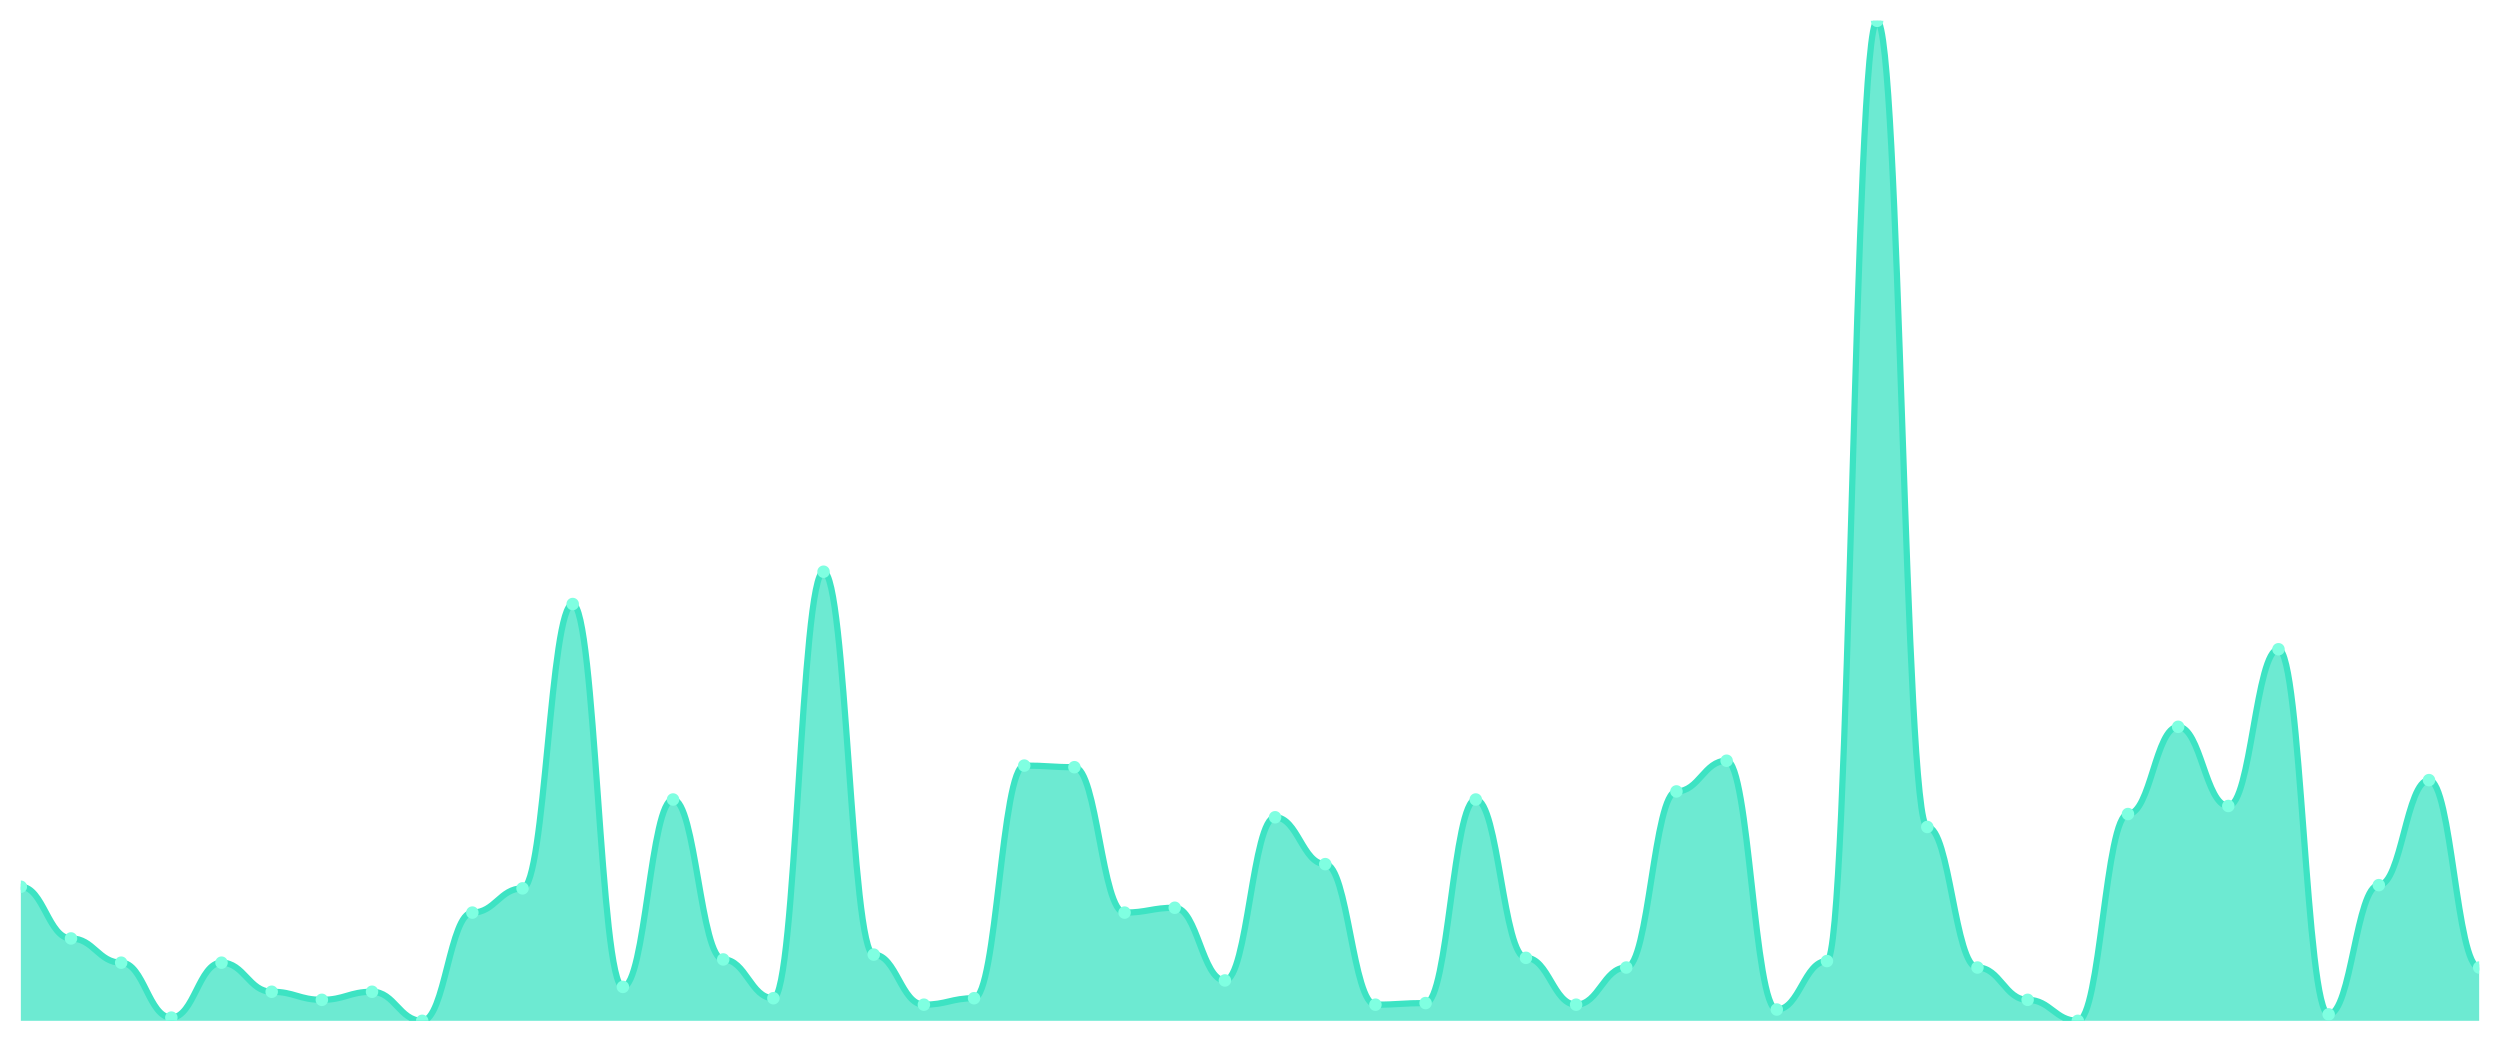
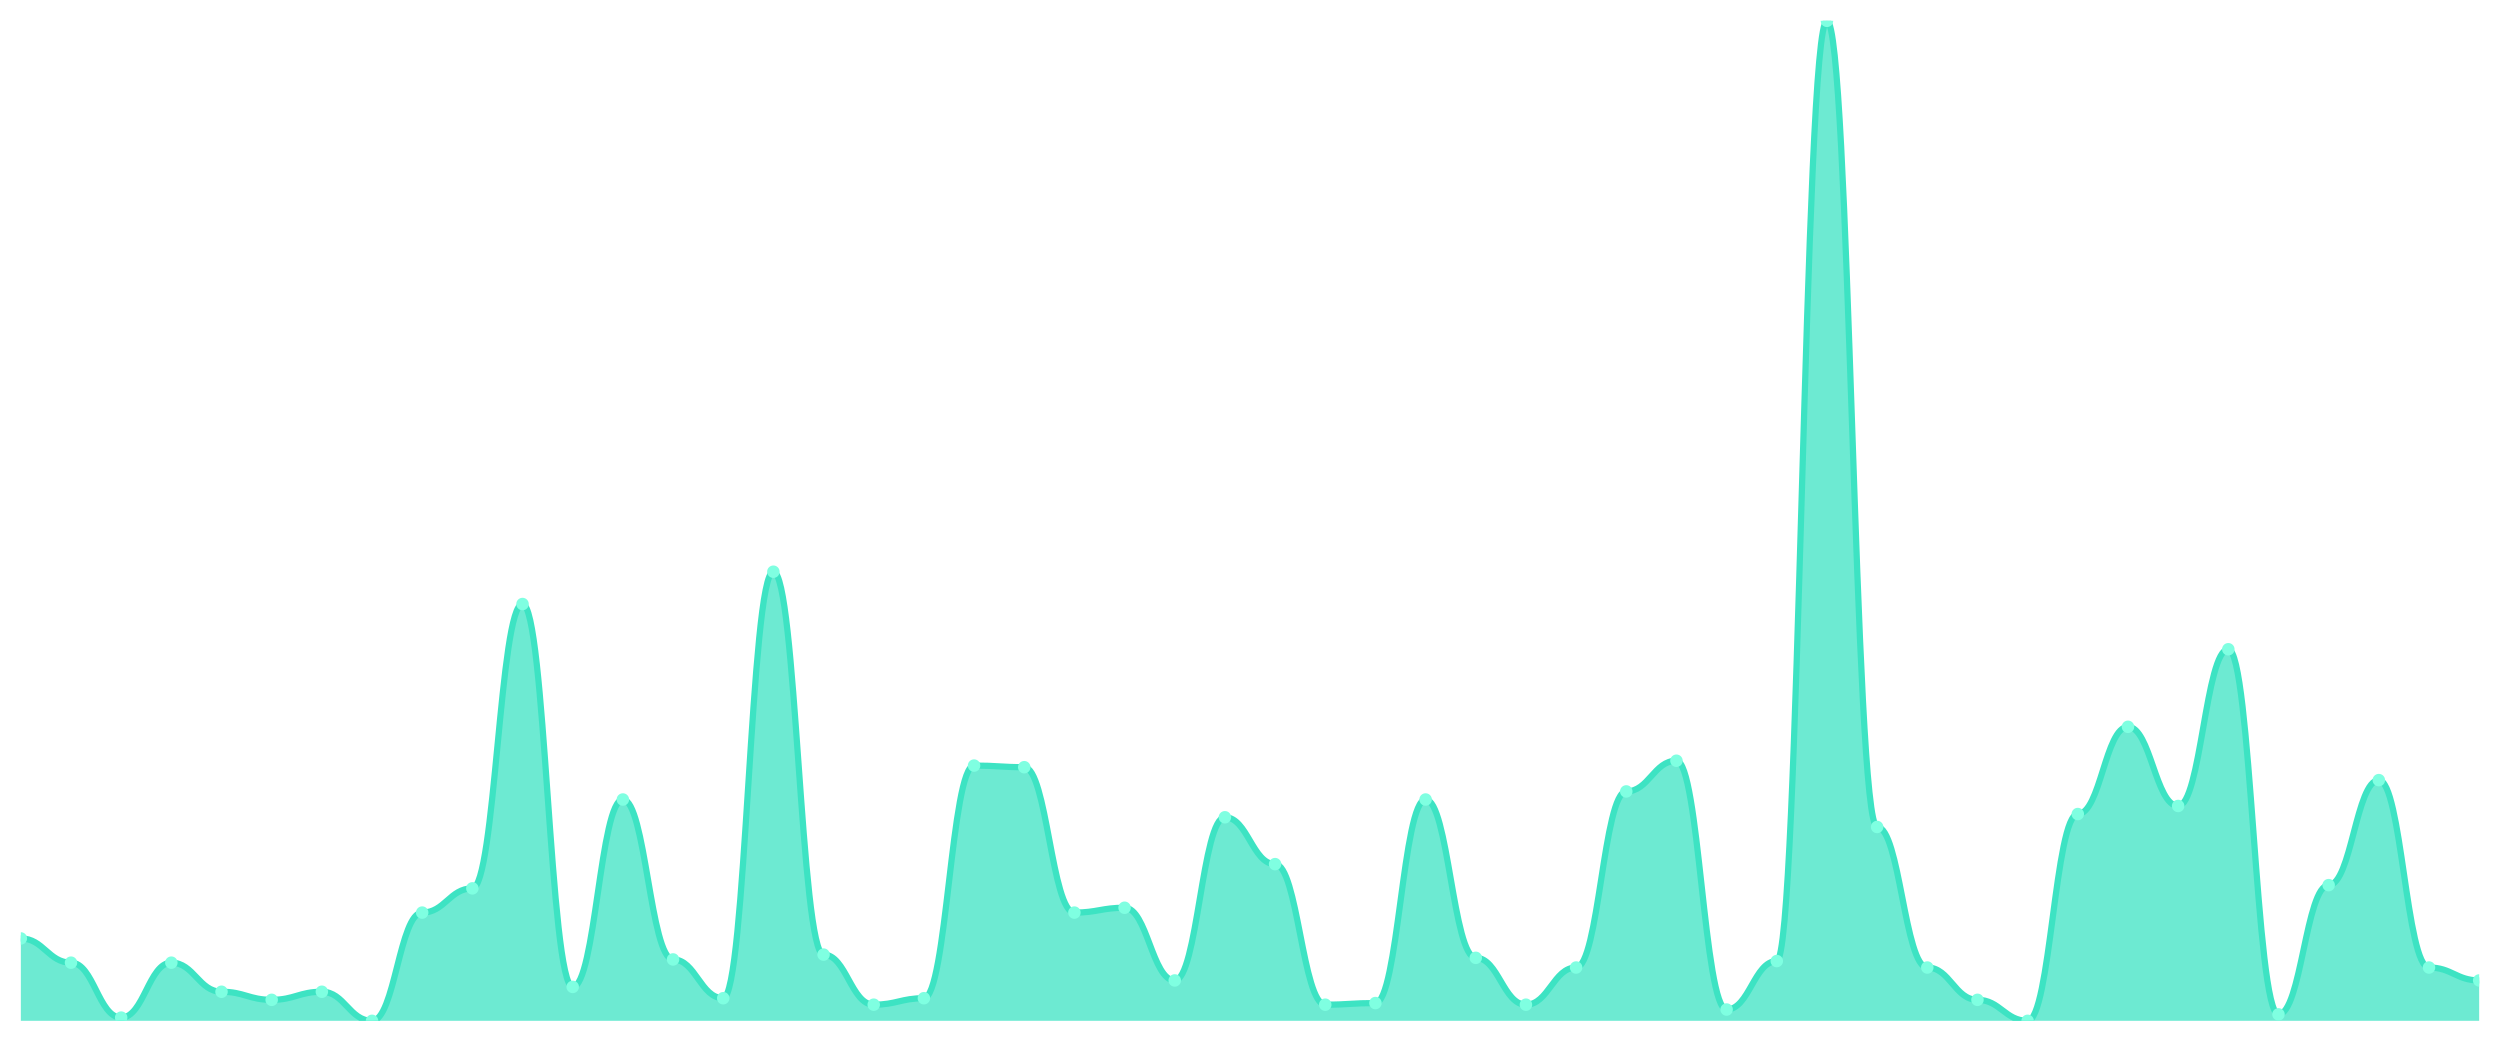
<svg xmlns="http://www.w3.org/2000/svg" viewBox="0 0 1200 500" width="1200" height="500">
  <defs>
    <clipPath id="c">
      <rect x="10" y="10" width="1180" height="480" />
    </clipPath>
  </defs>
  <rect width="1200" height="500" fill="none" />
  <g clip-path="url(#c)">
-     <path d="M 10,490 L 10,425.638 C 20.837,425.638 23.245,450.452 34.082,450.452 C 44.918,450.452 47.327,462.084 58.163,462.084 C 69,462.084 71.408,488.449 82.245,488.449 C 93.082,488.449 95.49,462.084 106.327,462.084 C 117.163,462.084 119.571,476.042 130.408,476.042 C 141.245,476.042 143.653,479.919 154.49,479.919 C 165.327,479.919 167.735,476.042 178.571,476.042 C 189.408,476.042 191.816,490 202.653,490 C 213.49,490 215.898,438.045 226.735,438.045 C 237.571,438.045 239.98,426.414 250.816,426.414 C 261.653,426.414 264.061,289.935 274.898,289.935 C 285.735,289.935 288.143,473.716 298.98,473.716 C 309.816,473.716 312.224,383.764 323.061,383.764 C 333.898,383.764 336.306,460.533 347.143,460.533 C 357.98,460.533 360.388,479.144 371.224,479.144 C 382.061,479.144 384.469,274.426 395.306,274.426 C 406.143,274.426 408.551,458.207 419.388,458.207 C 430.224,458.207 432.633,482.246 443.469,482.246 C 454.306,482.246 456.714,479.144 467.551,479.144 C 478.388,479.144 480.796,367.48 491.633,367.48 C 502.469,367.48 504.878,368.255 515.714,368.255 C 526.551,368.255 528.959,438.045 539.796,438.045 C 550.633,438.045 553.041,435.719 563.878,435.719 C 574.714,435.719 577.122,470.614 587.959,470.614 C 598.796,470.614 601.204,392.294 612.041,392.294 C 622.878,392.294 625.286,414.782 636.122,414.782 C 646.959,414.782 649.367,482.246 660.204,482.246 C 671.041,482.246 673.449,481.47 684.286,481.47 C 695.122,481.47 697.531,383.764 708.367,383.764 C 719.204,383.764 721.612,459.758 732.449,459.758 C 743.286,459.758 745.694,482.246 756.531,482.246 C 767.367,482.246 769.776,464.41 780.612,464.41 C 791.449,464.41 793.857,379.887 804.694,379.887 C 815.531,379.887 817.939,365.153 828.776,365.153 C 839.612,365.153 842.02,484.572 852.857,484.572 C 863.694,484.572 866.102,461.309 876.939,461.309 C 887.776,461.309 890.184,10 901.02,10 C 911.857,10 914.265,396.947 925.102,396.947 C 935.939,396.947 938.347,464.41 949.184,464.41 C 960.02,464.41 962.429,479.919 973.265,479.919 C 984.102,479.919 986.51,490 997.347,490 C 1008.184,490 1010.592,390.743 1021.429,390.743 C 1032.265,390.743 1034.673,348.869 1045.51,348.869 C 1056.347,348.869 1058.755,386.866 1069.592,386.866 C 1080.429,386.866 1082.837,311.648 1093.673,311.648 C 1104.51,311.648 1106.918,486.898 1117.755,486.898 C 1128.592,486.898 1131,424.863 1141.837,424.863 C 1152.673,424.863 1155.082,374.459 1165.918,374.459 C 1176.755,374.459 1179.163,464.41 1190,464.41 L 1190,490 Z" fill="rgba(61,227,195,0.75)" />
-     <path d="M 10,425.638 C 20.837,425.638 23.245,450.452 34.082,450.452 C 44.918,450.452 47.327,462.084 58.163,462.084 C 69,462.084 71.408,488.449 82.245,488.449 C 93.082,488.449 95.49,462.084 106.327,462.084 C 117.163,462.084 119.571,476.042 130.408,476.042 C 141.245,476.042 143.653,479.919 154.49,479.919 C 165.327,479.919 167.735,476.042 178.571,476.042 C 189.408,476.042 191.816,490 202.653,490 C 213.49,490 215.898,438.045 226.735,438.045 C 237.571,438.045 239.98,426.414 250.816,426.414 C 261.653,426.414 264.061,289.935 274.898,289.935 C 285.735,289.935 288.143,473.716 298.98,473.716 C 309.816,473.716 312.224,383.764 323.061,383.764 C 333.898,383.764 336.306,460.533 347.143,460.533 C 357.98,460.533 360.388,479.144 371.224,479.144 C 382.061,479.144 384.469,274.426 395.306,274.426 C 406.143,274.426 408.551,458.207 419.388,458.207 C 430.224,458.207 432.633,482.246 443.469,482.246 C 454.306,482.246 456.714,479.144 467.551,479.144 C 478.388,479.144 480.796,367.48 491.633,367.48 C 502.469,367.48 504.878,368.255 515.714,368.255 C 526.551,368.255 528.959,438.045 539.796,438.045 C 550.633,438.045 553.041,435.719 563.878,435.719 C 574.714,435.719 577.122,470.614 587.959,470.614 C 598.796,470.614 601.204,392.294 612.041,392.294 C 622.878,392.294 625.286,414.782 636.122,414.782 C 646.959,414.782 649.367,482.246 660.204,482.246 C 671.041,482.246 673.449,481.47 684.286,481.47 C 695.122,481.47 697.531,383.764 708.367,383.764 C 719.204,383.764 721.612,459.758 732.449,459.758 C 743.286,459.758 745.694,482.246 756.531,482.246 C 767.367,482.246 769.776,464.41 780.612,464.41 C 791.449,464.41 793.857,379.887 804.694,379.887 C 815.531,379.887 817.939,365.153 828.776,365.153 C 839.612,365.153 842.02,484.572 852.857,484.572 C 863.694,484.572 866.102,461.309 876.939,461.309 C 887.776,461.309 890.184,10 901.02,10 C 911.857,10 914.265,396.947 925.102,396.947 C 935.939,396.947 938.347,464.41 949.184,464.41 C 960.02,464.41 962.429,479.919 973.265,479.919 C 984.102,479.919 986.51,490 997.347,490 C 1008.184,490 1010.592,390.743 1021.429,390.743 C 1032.265,390.743 1034.673,348.869 1045.51,348.869 C 1056.347,348.869 1058.755,386.866 1069.592,386.866 C 1080.429,386.866 1082.837,311.648 1093.673,311.648 C 1104.51,311.648 1106.918,486.898 1117.755,486.898 C 1128.592,486.898 1131,424.863 1141.837,424.863 C 1152.673,424.863 1155.082,374.459 1165.918,374.459 C 1176.755,374.459 1179.163,464.41 1190,464.41" fill="none" stroke="#3de3c3" stroke-width="3" stroke-linecap="round" stroke-linejoin="round" />
-     <circle cx="10" cy="425.638" r="3" fill="#7fffe1" />
-     <circle cx="34.082" cy="450.452" r="3" fill="#7fffe1" />
-     <circle cx="58.163" cy="462.084" r="3" fill="#7fffe1" />
-     <circle cx="82.245" cy="488.449" r="3" fill="#7fffe1" />
-     <circle cx="106.327" cy="462.084" r="3" fill="#7fffe1" />
-     <circle cx="130.408" cy="476.042" r="3" fill="#7fffe1" />
-     <circle cx="154.49" cy="479.919" r="3" fill="#7fffe1" />
-     <circle cx="178.571" cy="476.042" r="3" fill="#7fffe1" />
-     <circle cx="202.653" cy="490" r="3" fill="#7fffe1" />
-     <circle cx="226.735" cy="438.045" r="3" fill="#7fffe1" />
-     <circle cx="250.816" cy="426.414" r="3" fill="#7fffe1" />
-     <circle cx="274.898" cy="289.935" r="3" fill="#7fffe1" />
-     <circle cx="298.98" cy="473.716" r="3" fill="#7fffe1" />
-     <circle cx="323.061" cy="383.764" r="3" fill="#7fffe1" />
-     <circle cx="347.143" cy="460.533" r="3" fill="#7fffe1" />
-     <circle cx="371.224" cy="479.144" r="3" fill="#7fffe1" />
-     <circle cx="395.306" cy="274.426" r="3" fill="#7fffe1" />
-     <circle cx="419.388" cy="458.207" r="3" fill="#7fffe1" />
-     <circle cx="443.469" cy="482.246" r="3" fill="#7fffe1" />
-     <circle cx="467.551" cy="479.144" r="3" fill="#7fffe1" />
-     <circle cx="491.633" cy="367.48" r="3" fill="#7fffe1" />
-     <circle cx="515.714" cy="368.255" r="3" fill="#7fffe1" />
-     <circle cx="539.796" cy="438.045" r="3" fill="#7fffe1" />
-     <circle cx="563.878" cy="435.719" r="3" fill="#7fffe1" />
-     <circle cx="587.959" cy="470.614" r="3" fill="#7fffe1" />
-     <circle cx="612.041" cy="392.294" r="3" fill="#7fffe1" />
-     <circle cx="636.122" cy="414.782" r="3" fill="#7fffe1" />
-     <circle cx="660.204" cy="482.246" r="3" fill="#7fffe1" />
-     <circle cx="684.286" cy="481.47" r="3" fill="#7fffe1" />
-     <circle cx="708.367" cy="383.764" r="3" fill="#7fffe1" />
-     <circle cx="732.449" cy="459.758" r="3" fill="#7fffe1" />
-     <circle cx="756.531" cy="482.246" r="3" fill="#7fffe1" />
-     <circle cx="780.612" cy="464.41" r="3" fill="#7fffe1" />
-     <circle cx="804.694" cy="379.887" r="3" fill="#7fffe1" />
-     <circle cx="828.776" cy="365.153" r="3" fill="#7fffe1" />
-     <circle cx="852.857" cy="484.572" r="3" fill="#7fffe1" />
-     <circle cx="876.939" cy="461.309" r="3" fill="#7fffe1" />
-     <circle cx="901.02" cy="10" r="3" fill="#7fffe1" />
-     <circle cx="925.102" cy="396.947" r="3" fill="#7fffe1" />
-     <circle cx="949.184" cy="464.41" r="3" fill="#7fffe1" />
-     <circle cx="973.265" cy="479.919" r="3" fill="#7fffe1" />
-     <circle cx="997.347" cy="490" r="3" fill="#7fffe1" />
-     <circle cx="1021.429" cy="390.743" r="3" fill="#7fffe1" />
-     <circle cx="1045.51" cy="348.869" r="3" fill="#7fffe1" />
-     <circle cx="1069.592" cy="386.866" r="3" fill="#7fffe1" />
-     <circle cx="1093.673" cy="311.648" r="3" fill="#7fffe1" />
-     <circle cx="1117.755" cy="486.898" r="3" fill="#7fffe1" />
-     <circle cx="1141.837" cy="424.863" r="3" fill="#7fffe1" />
-     <circle cx="1165.918" cy="374.459" r="3" fill="#7fffe1" />
-     <circle cx="1190" cy="464.41" r="3" fill="#7fffe1" />
+     <path d="M 10,490 L 10,450.452 C 20.837,450.452 23.245,462.084 34.082,462.084 C 44.918,462.084 47.327,488.449 58.163,488.449 C 69,488.449 71.408,462.084 82.245,462.084 C 93.082,462.084 95.49,476.042 106.327,476.042 C 117.163,476.042 119.571,479.919 130.408,479.919 C 141.245,479.919 143.653,476.042 154.49,476.042 C 165.327,476.042 167.735,490 178.571,490 C 189.408,490 191.816,438.045 202.653,438.045 C 213.49,438.045 215.898,426.414 226.735,426.414 C 237.571,426.414 239.98,289.935 250.816,289.935 C 261.653,289.935 264.061,473.716 274.898,473.716 C 285.735,473.716 288.143,383.764 298.98,383.764 C 309.816,383.764 312.224,460.533 323.061,460.533 C 333.898,460.533 336.306,479.144 347.143,479.144 C 357.98,479.144 360.388,274.426 371.224,274.426 C 382.061,274.426 384.469,458.207 395.306,458.207 C 406.143,458.207 408.551,482.246 419.388,482.246 C 430.224,482.246 432.633,479.144 443.469,479.144 C 454.306,479.144 456.714,367.48 467.551,367.48 C 478.388,367.48 480.796,368.255 491.633,368.255 C 502.469,368.255 504.878,438.045 515.714,438.045 C 526.551,438.045 528.959,435.719 539.796,435.719 C 550.633,435.719 553.041,470.614 563.878,470.614 C 574.714,470.614 577.122,392.294 587.959,392.294 C 598.796,392.294 601.204,414.782 612.041,414.782 C 622.878,414.782 625.286,482.246 636.122,482.246 C 646.959,482.246 649.367,481.47 660.204,481.47 C 671.041,481.47 673.449,383.764 684.286,383.764 C 695.122,383.764 697.531,459.758 708.367,459.758 C 719.204,459.758 721.612,482.246 732.449,482.246 C 743.286,482.246 745.694,464.41 756.531,464.41 C 767.367,464.41 769.776,379.887 780.612,379.887 C 791.449,379.887 793.857,365.153 804.694,365.153 C 815.531,365.153 817.939,484.572 828.776,484.572 C 839.612,484.572 842.02,461.309 852.857,461.309 C 863.694,461.309 866.102,10 876.939,10 C 887.776,10 890.184,396.947 901.02,396.947 C 911.857,396.947 914.265,464.41 925.102,464.41 C 935.939,464.41 938.347,479.919 949.184,479.919 C 960.02,479.919 962.429,490 973.265,490 C 984.102,490 986.51,390.743 997.347,390.743 C 1008.184,390.743 1010.592,348.869 1021.429,348.869 C 1032.265,348.869 1034.673,386.866 1045.51,386.866 C 1056.347,386.866 1058.755,311.648 1069.592,311.648 C 1080.429,311.648 1082.837,486.898 1093.673,486.898 C 1104.51,486.898 1106.918,424.863 1117.755,424.863 C 1128.592,424.863 1131,374.459 1141.837,374.459 C 1152.673,374.459 1155.082,464.41 1165.918,464.41 C 1176.755,464.41 1179.163,470.614 1190,470.614 L 1190,490 Z" fill="rgba(61,227,195,0.75)" />
+     <path d="M 10,450.452 C 20.837,450.452 23.245,462.084 34.082,462.084 C 44.918,462.084 47.327,488.449 58.163,488.449 C 69,488.449 71.408,462.084 82.245,462.084 C 93.082,462.084 95.49,476.042 106.327,476.042 C 117.163,476.042 119.571,479.919 130.408,479.919 C 141.245,479.919 143.653,476.042 154.49,476.042 C 165.327,476.042 167.735,490 178.571,490 C 189.408,490 191.816,438.045 202.653,438.045 C 213.49,438.045 215.898,426.414 226.735,426.414 C 237.571,426.414 239.98,289.935 250.816,289.935 C 261.653,289.935 264.061,473.716 274.898,473.716 C 285.735,473.716 288.143,383.764 298.98,383.764 C 309.816,383.764 312.224,460.533 323.061,460.533 C 333.898,460.533 336.306,479.144 347.143,479.144 C 357.98,479.144 360.388,274.426 371.224,274.426 C 382.061,274.426 384.469,458.207 395.306,458.207 C 406.143,458.207 408.551,482.246 419.388,482.246 C 430.224,482.246 432.633,479.144 443.469,479.144 C 454.306,479.144 456.714,367.48 467.551,367.48 C 478.388,367.48 480.796,368.255 491.633,368.255 C 502.469,368.255 504.878,438.045 515.714,438.045 C 526.551,438.045 528.959,435.719 539.796,435.719 C 550.633,435.719 553.041,470.614 563.878,470.614 C 574.714,470.614 577.122,392.294 587.959,392.294 C 598.796,392.294 601.204,414.782 612.041,414.782 C 622.878,414.782 625.286,482.246 636.122,482.246 C 646.959,482.246 649.367,481.47 660.204,481.47 C 671.041,481.47 673.449,383.764 684.286,383.764 C 695.122,383.764 697.531,459.758 708.367,459.758 C 719.204,459.758 721.612,482.246 732.449,482.246 C 743.286,482.246 745.694,464.41 756.531,464.41 C 767.367,464.41 769.776,379.887 780.612,379.887 C 791.449,379.887 793.857,365.153 804.694,365.153 C 815.531,365.153 817.939,484.572 828.776,484.572 C 839.612,484.572 842.02,461.309 852.857,461.309 C 863.694,461.309 866.102,10 876.939,10 C 887.776,10 890.184,396.947 901.02,396.947 C 911.857,396.947 914.265,464.41 925.102,464.41 C 935.939,464.41 938.347,479.919 949.184,479.919 C 960.02,479.919 962.429,490 973.265,490 C 984.102,490 986.51,390.743 997.347,390.743 C 1008.184,390.743 1010.592,348.869 1021.429,348.869 C 1032.265,348.869 1034.673,386.866 1045.51,386.866 C 1056.347,386.866 1058.755,311.648 1069.592,311.648 C 1080.429,311.648 1082.837,486.898 1093.673,486.898 C 1104.51,486.898 1106.918,424.863 1117.755,424.863 C 1128.592,424.863 1131,374.459 1141.837,374.459 C 1152.673,374.459 1155.082,464.41 1165.918,464.41 C 1176.755,464.41 1179.163,470.614 1190,470.614" fill="none" stroke="#3de3c3" stroke-width="3" stroke-linecap="round" stroke-linejoin="round" />
+     <circle cx="10" cy="450.452" r="3" fill="#7fffe1" />
+     <circle cx="34.082" cy="462.084" r="3" fill="#7fffe1" />
+     <circle cx="58.163" cy="488.449" r="3" fill="#7fffe1" />
+     <circle cx="82.245" cy="462.084" r="3" fill="#7fffe1" />
+     <circle cx="106.327" cy="476.042" r="3" fill="#7fffe1" />
+     <circle cx="130.408" cy="479.919" r="3" fill="#7fffe1" />
+     <circle cx="154.49" cy="476.042" r="3" fill="#7fffe1" />
+     <circle cx="178.571" cy="490" r="3" fill="#7fffe1" />
+     <circle cx="202.653" cy="438.045" r="3" fill="#7fffe1" />
+     <circle cx="226.735" cy="426.414" r="3" fill="#7fffe1" />
+     <circle cx="250.816" cy="289.935" r="3" fill="#7fffe1" />
+     <circle cx="274.898" cy="473.716" r="3" fill="#7fffe1" />
+     <circle cx="298.98" cy="383.764" r="3" fill="#7fffe1" />
+     <circle cx="323.061" cy="460.533" r="3" fill="#7fffe1" />
+     <circle cx="347.143" cy="479.144" r="3" fill="#7fffe1" />
+     <circle cx="371.224" cy="274.426" r="3" fill="#7fffe1" />
+     <circle cx="395.306" cy="458.207" r="3" fill="#7fffe1" />
+     <circle cx="419.388" cy="482.246" r="3" fill="#7fffe1" />
+     <circle cx="443.469" cy="479.144" r="3" fill="#7fffe1" />
+     <circle cx="467.551" cy="367.48" r="3" fill="#7fffe1" />
+     <circle cx="491.633" cy="368.255" r="3" fill="#7fffe1" />
+     <circle cx="515.714" cy="438.045" r="3" fill="#7fffe1" />
+     <circle cx="539.796" cy="435.719" r="3" fill="#7fffe1" />
+     <circle cx="563.878" cy="470.614" r="3" fill="#7fffe1" />
+     <circle cx="587.959" cy="392.294" r="3" fill="#7fffe1" />
+     <circle cx="612.041" cy="414.782" r="3" fill="#7fffe1" />
+     <circle cx="636.122" cy="482.246" r="3" fill="#7fffe1" />
+     <circle cx="660.204" cy="481.47" r="3" fill="#7fffe1" />
+     <circle cx="684.286" cy="383.764" r="3" fill="#7fffe1" />
+     <circle cx="708.367" cy="459.758" r="3" fill="#7fffe1" />
+     <circle cx="732.449" cy="482.246" r="3" fill="#7fffe1" />
+     <circle cx="756.531" cy="464.41" r="3" fill="#7fffe1" />
+     <circle cx="780.612" cy="379.887" r="3" fill="#7fffe1" />
+     <circle cx="804.694" cy="365.153" r="3" fill="#7fffe1" />
+     <circle cx="828.776" cy="484.572" r="3" fill="#7fffe1" />
+     <circle cx="852.857" cy="461.309" r="3" fill="#7fffe1" />
+     <circle cx="876.939" cy="10" r="3" fill="#7fffe1" />
+     <circle cx="901.02" cy="396.947" r="3" fill="#7fffe1" />
+     <circle cx="925.102" cy="464.41" r="3" fill="#7fffe1" />
+     <circle cx="949.184" cy="479.919" r="3" fill="#7fffe1" />
+     <circle cx="973.265" cy="490" r="3" fill="#7fffe1" />
+     <circle cx="997.347" cy="390.743" r="3" fill="#7fffe1" />
+     <circle cx="1021.429" cy="348.869" r="3" fill="#7fffe1" />
+     <circle cx="1045.51" cy="386.866" r="3" fill="#7fffe1" />
+     <circle cx="1069.592" cy="311.648" r="3" fill="#7fffe1" />
+     <circle cx="1093.673" cy="486.898" r="3" fill="#7fffe1" />
+     <circle cx="1117.755" cy="424.863" r="3" fill="#7fffe1" />
+     <circle cx="1141.837" cy="374.459" r="3" fill="#7fffe1" />
+     <circle cx="1165.918" cy="464.41" r="3" fill="#7fffe1" />
+     <circle cx="1190" cy="470.614" r="3" fill="#7fffe1" />
  </g>
</svg>
